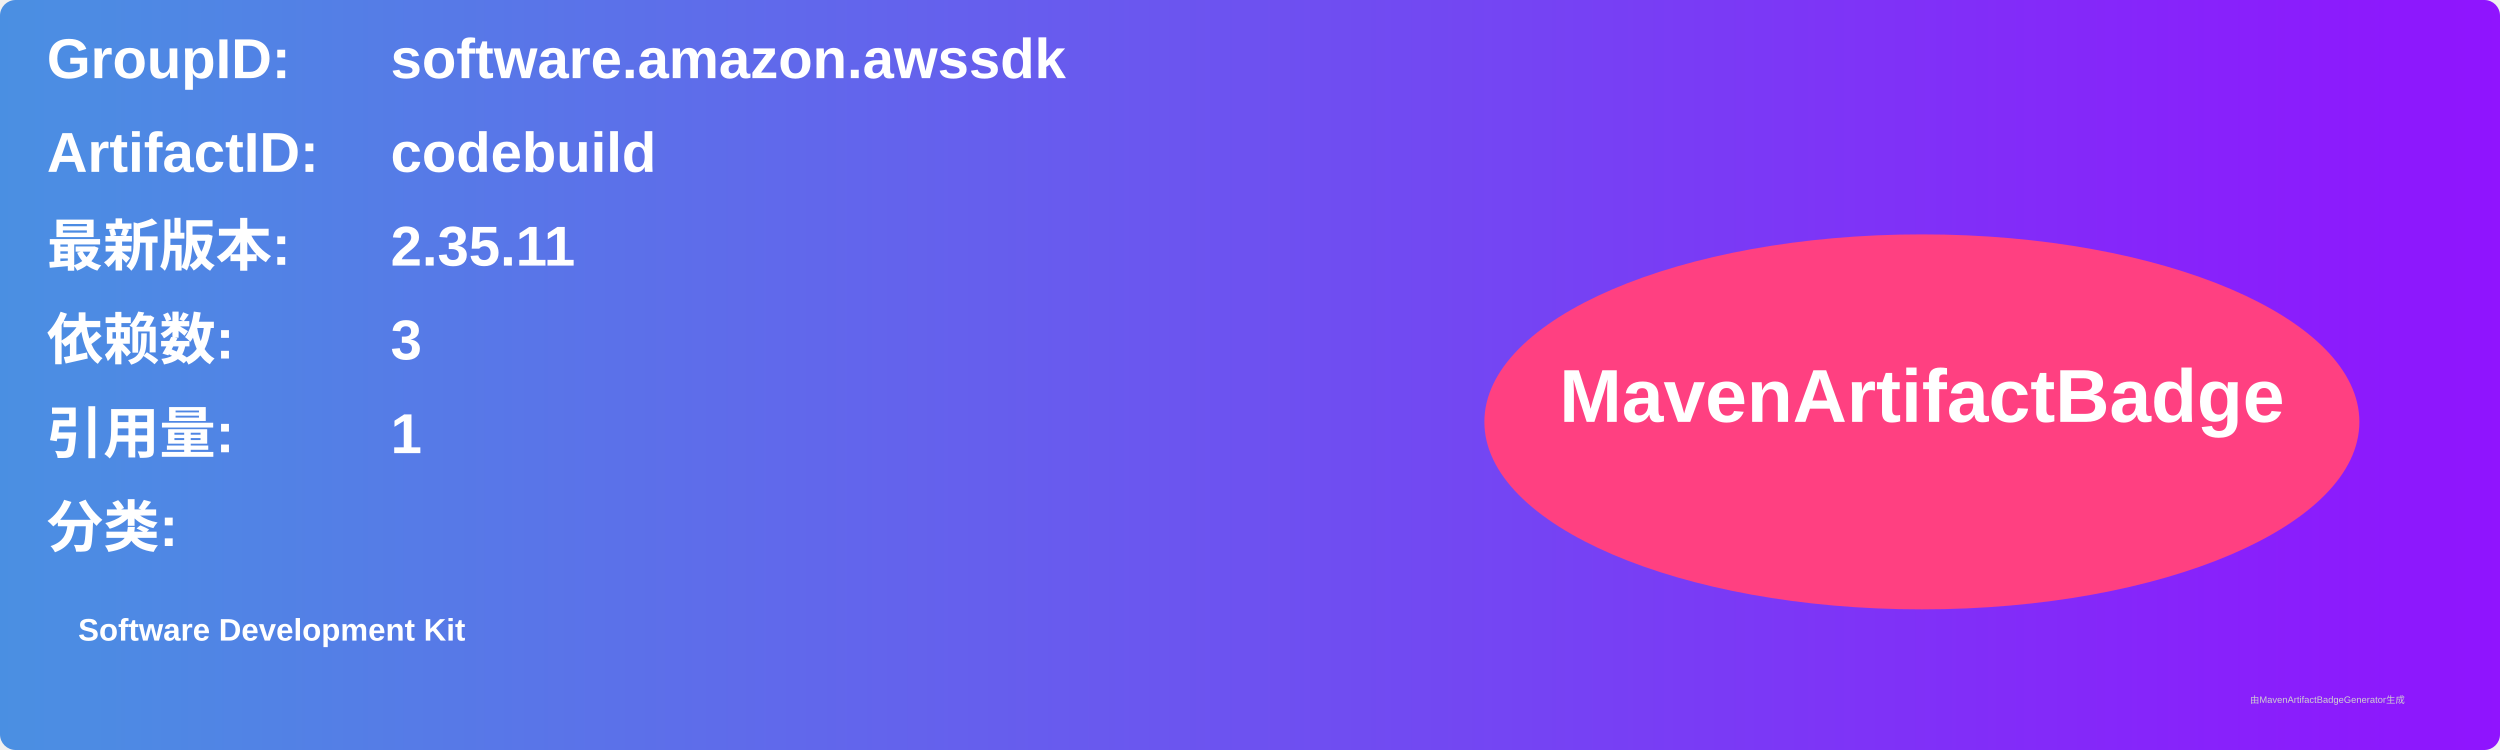
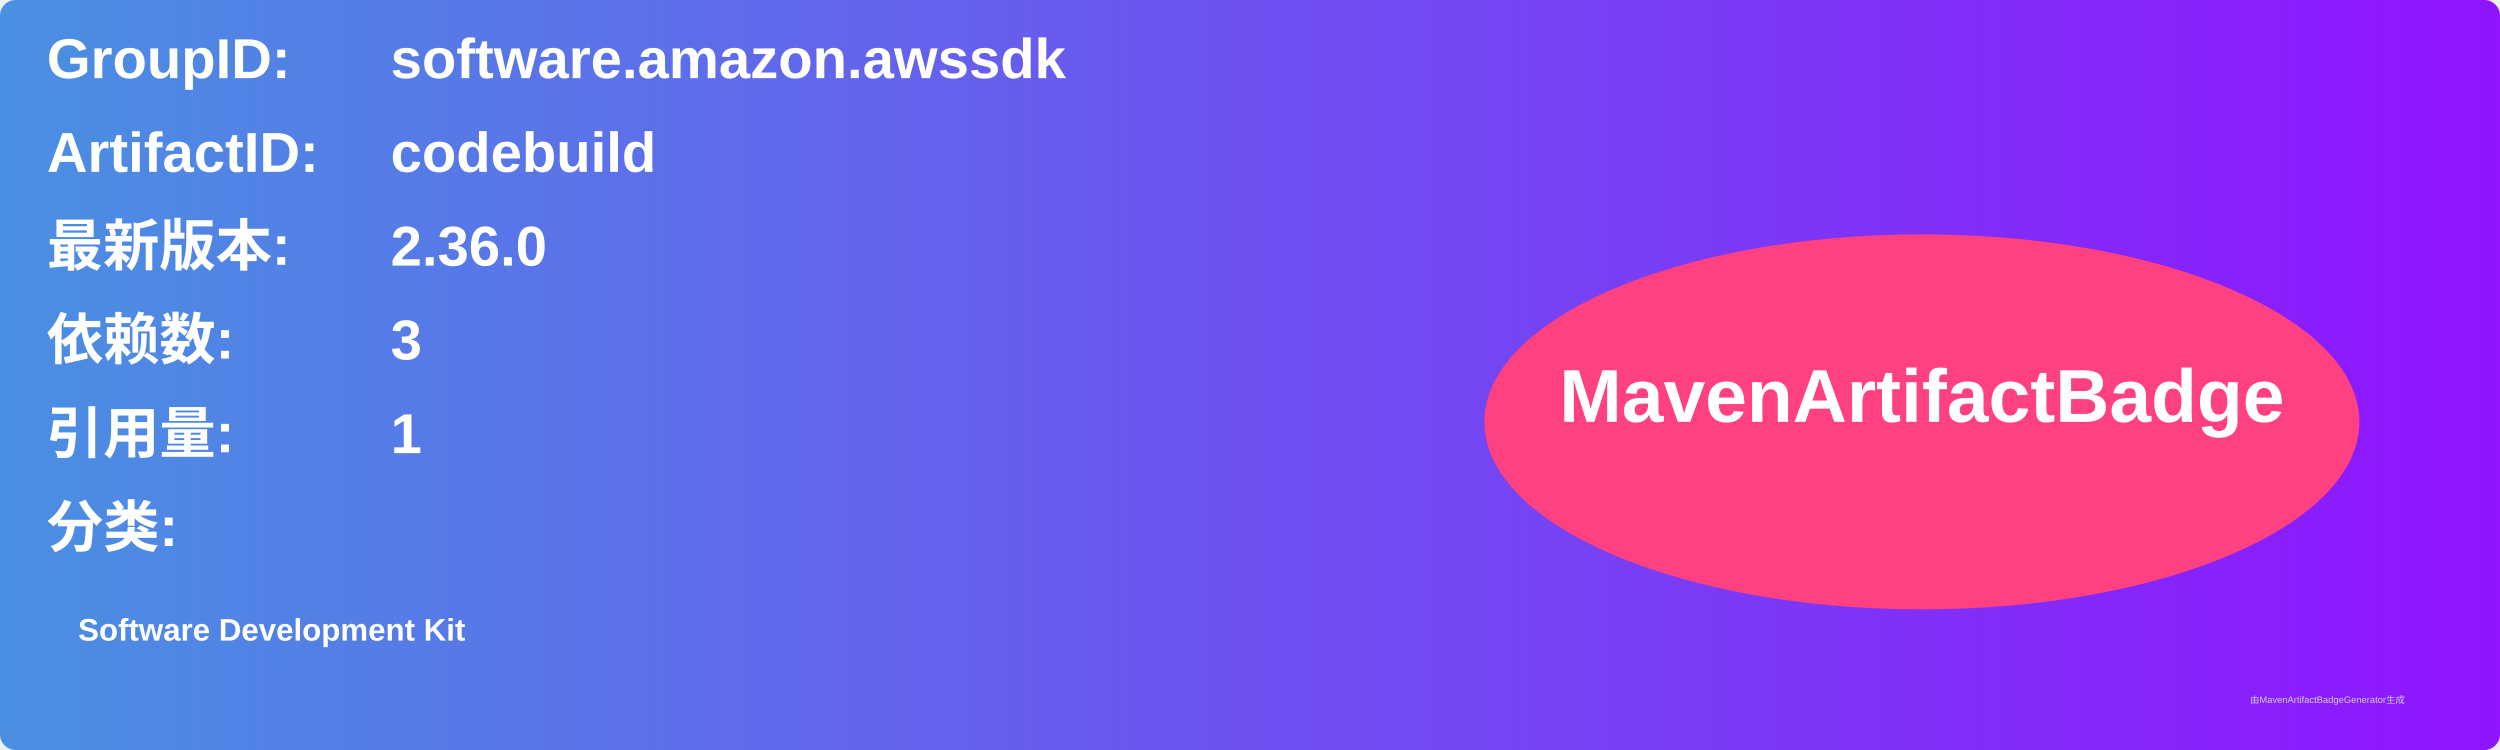
<svg xmlns="http://www.w3.org/2000/svg" width="800" height="240" viewBox="0 0 800 240">
  <linearGradient id="grad" x1="0%" y1="0%" x2="100%" y2="0%">
    <stop offset="0%" stop-color="#4a90e2" />
    <stop offset="100%" stop-color="#9013fe" />
  </linearGradient>
  <rect width="100%" height="100%" rx="5" ry="5" fill="url(#grad)" />
  <g transform="translate(15, 15)">
    <text x="0" y="10" font-family="Arial" font-size="18" fill="white" font-weight="bold" width="260">GroupID:</text>
    <text x="110" y="10" font-family="Arial" font-size="18" fill="white" font-weight="bold" width="460">software.amazon.awssdk</text>
    <text x="0" y="40" font-family="Arial" font-size="18" fill="white" font-weight="bold" width="260">ArtifactID:</text>
    <text x="110" y="40" font-family="Arial" font-size="18" fill="white" font-weight="bold" width="460">codebuild</text>
    <text x="0" y="70" font-family="Arial" font-size="18" fill="white" font-weight="bold">最新版本:</text>
    <text x="110" y="70" font-family="Arial" font-size="18" fill="white" font-weight="bold">
-       <tspan font-weight="bold">2.35.11</tspan>
+       <tspan font-weight="bold">2.36.0</tspan>
    </text>
    <text x="0" y="100" font-family="Arial" font-size="18" fill="white" font-weight="bold">依赖数: </text>
    <text x="110" y="100" font-family="Arial" font-size="18" fill="white">
      <tspan font-weight="bold">3</tspan>
    </text>
    <text x="0" y="130" font-family="Arial" font-size="18" fill="white" font-weight="bold">引用量: </text>
    <text x="110" y="130" font-family="Arial" font-size="18" fill="white">
      <tspan font-weight="bold">1</tspan>
    </text>
    <text x="0" y="160" font-family="Arial" font-size="18" fill="white" font-weight="bold">分类:</text>
    <text x="10" y="190" font-family="Arial" font-size="10" fill="white">
      <tspan font-weight="bold">Software Development Kit</tspan>
    </text>
    <ellipse cx="600" cy="120" rx="140" ry="60" fill="#ff4081" />
    <text x="600" y="120" text-anchor="middle" font-family="Arial" font-size="24" fill="white" font-weight="bold">MavenArtifactBadge</text>
  </g>
  <text x="720" y="225" font-family="Arial" font-size="3" fill="#d0d0d0">由MavenArtifactBadgeGenerator生成</text>
</svg>
